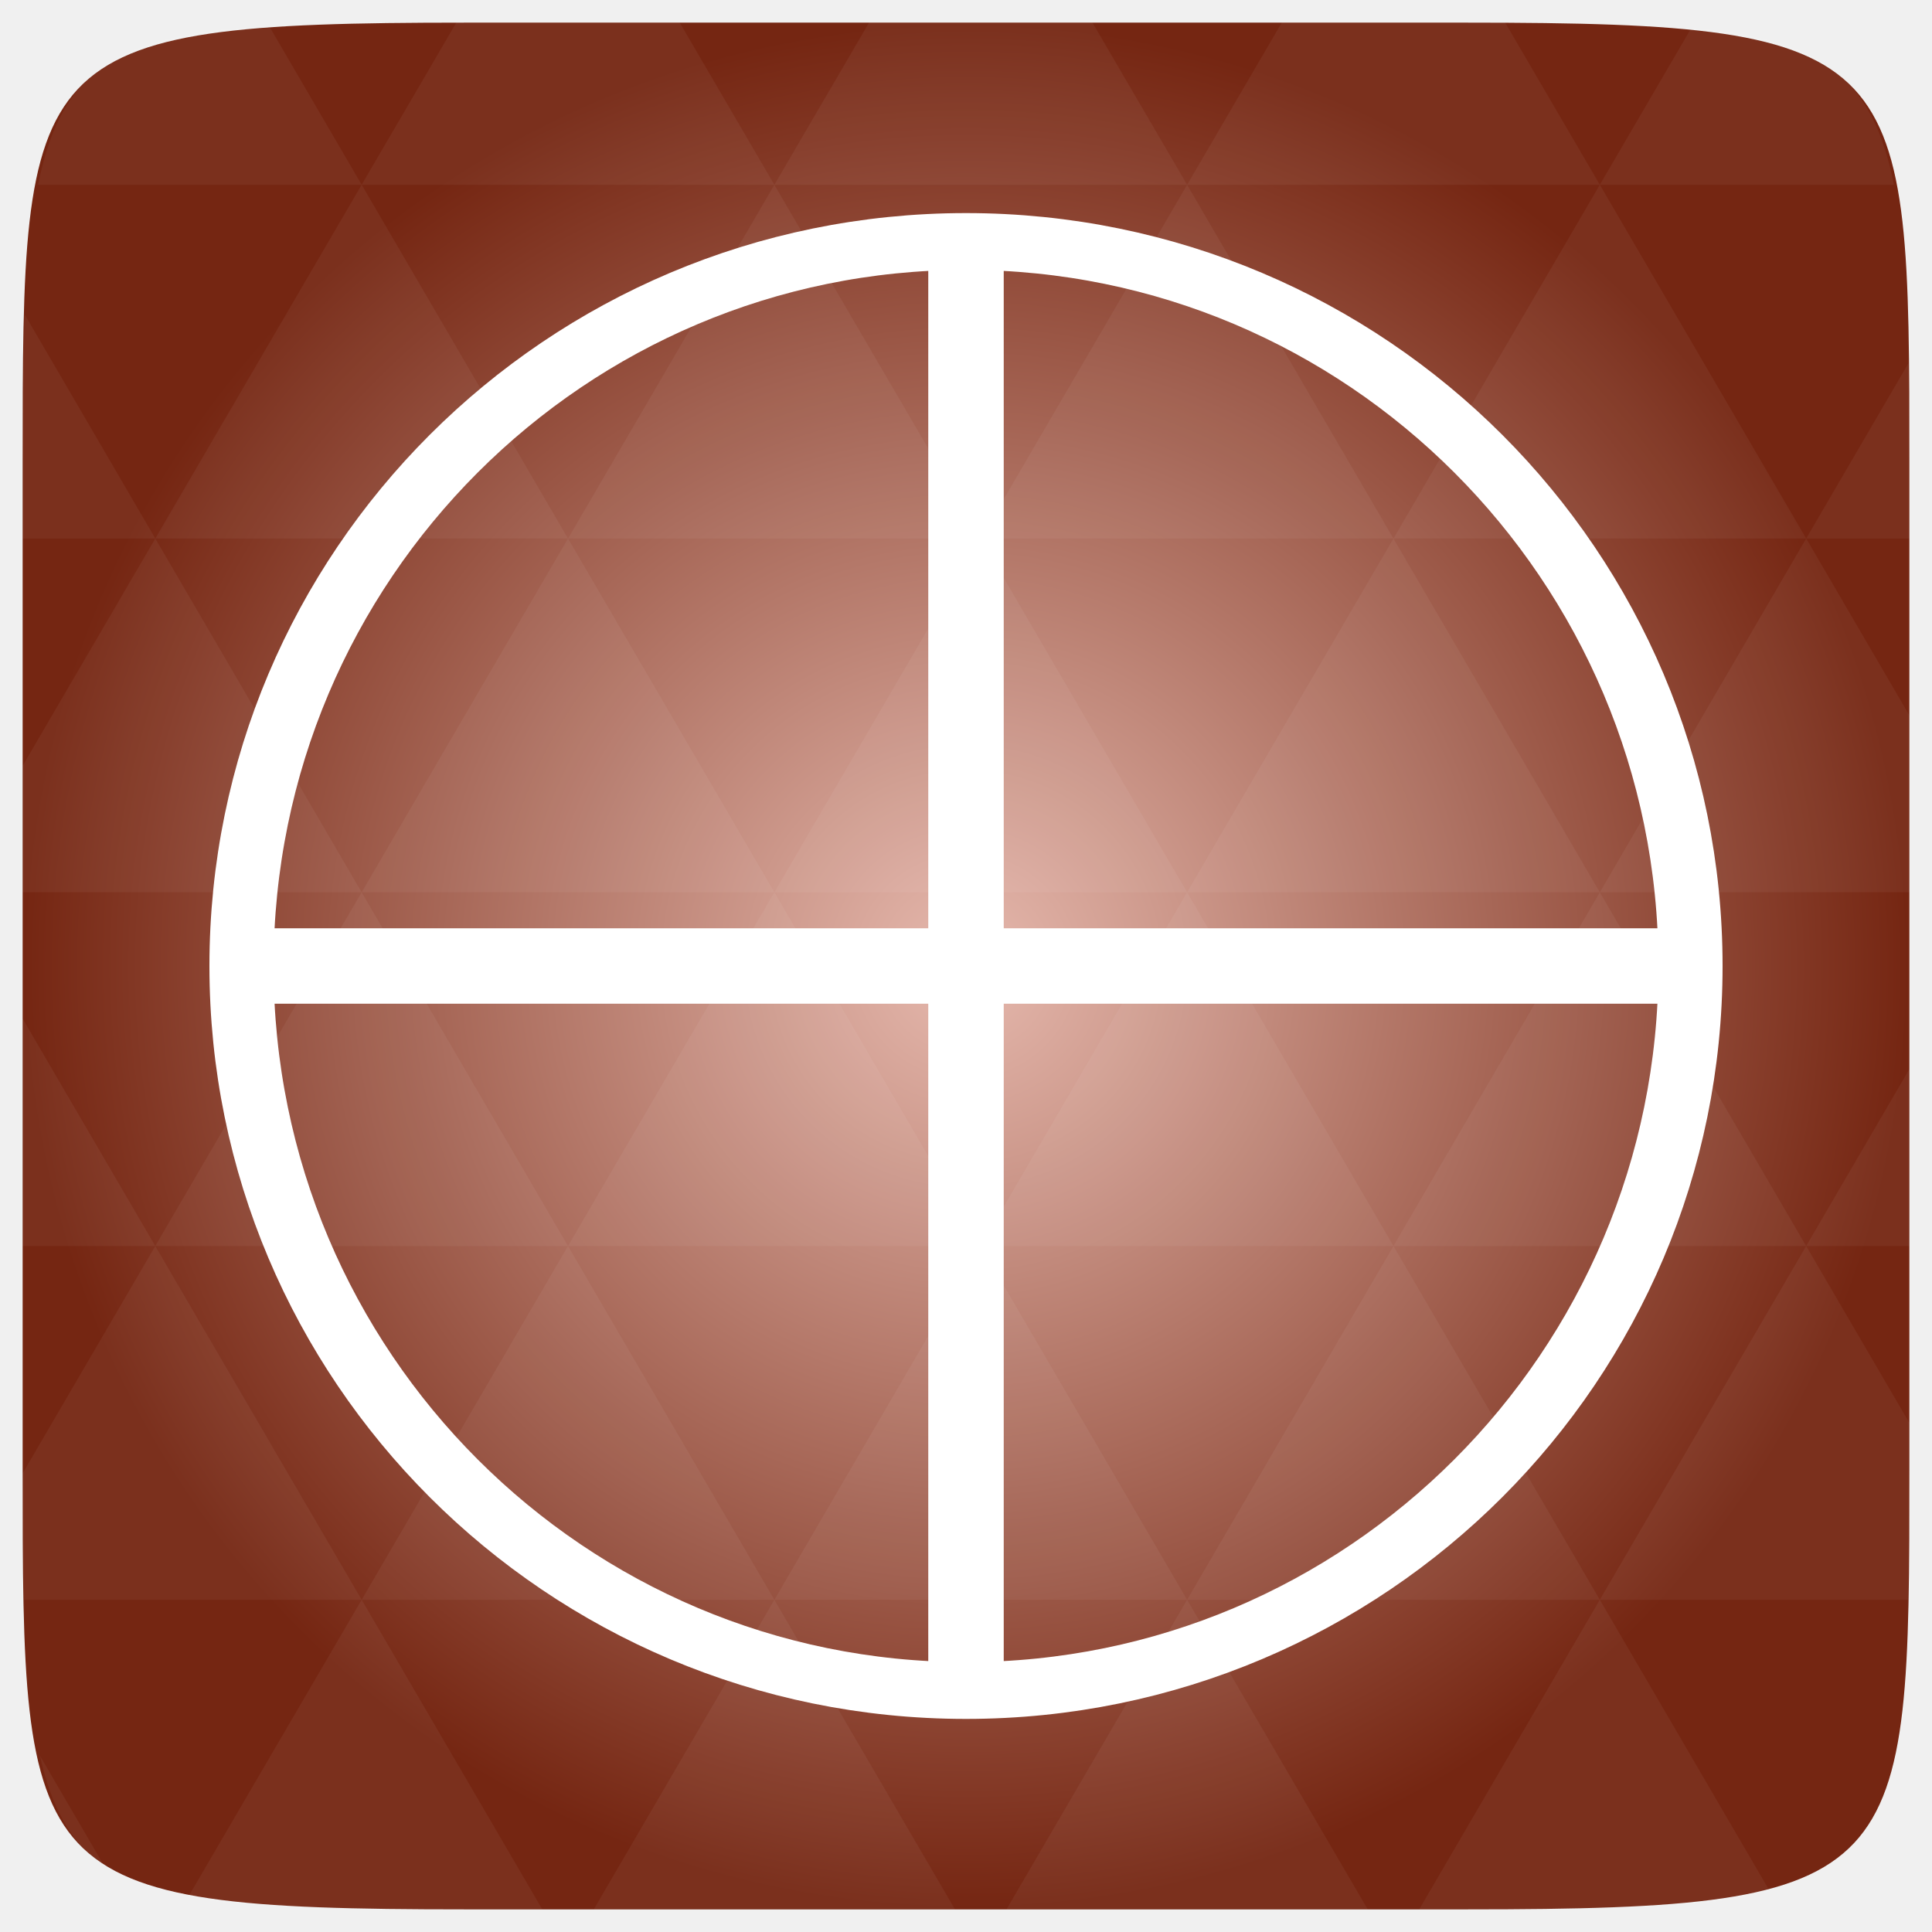
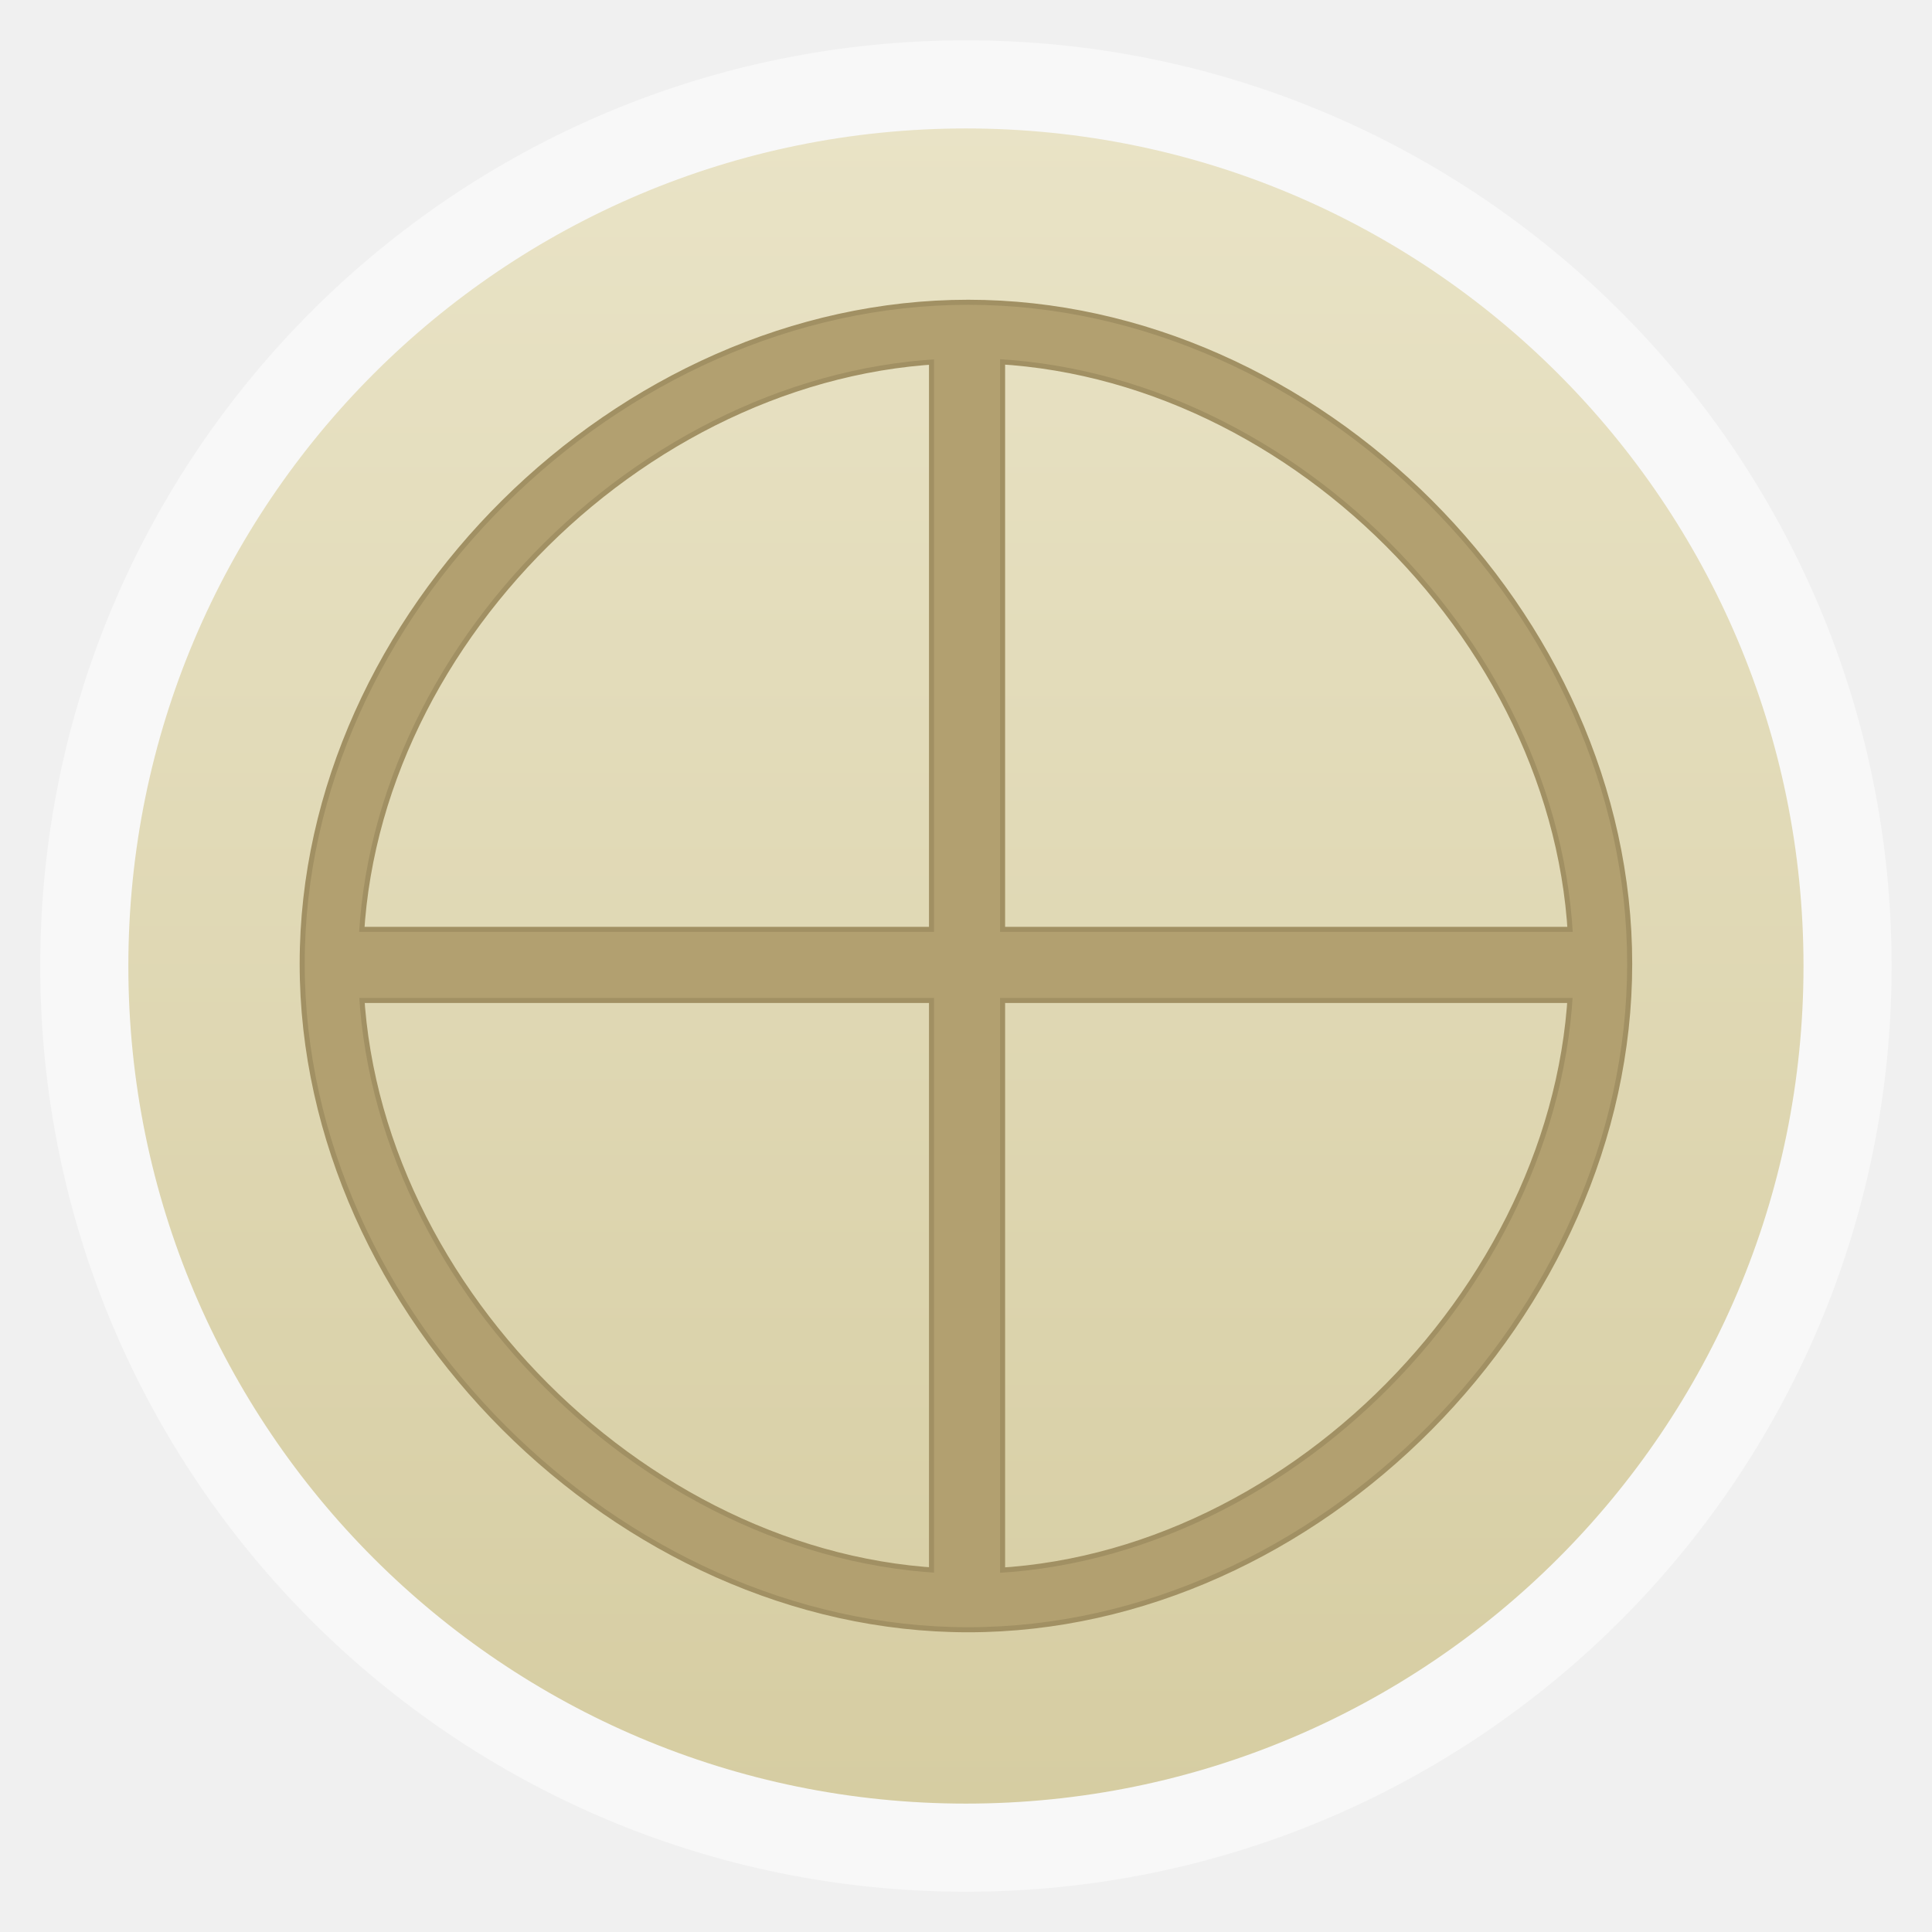
- <svg xmlns="http://www.w3.org/2000/svg" xmlns:xlink="http://www.w3.org/1999/xlink" viewBox="0 0 256 256">
-   <defs>
+ <svg xmlns="http://www.w3.org/2000/svg" xmlns:xlink="http://www.w3.org/1999/xlink" width="48" height="48" id="svg2" version="1.1" viewBox="0 0 13.547 13.547">
+   <defs id="defs4">
+     <linearGradient id="linearGradient4460">
+       <stop style="stop-color:#d6cda2;stop-opacity:1;" offset="0" id="stop4462" />
+       <stop style="stop-color:#e9e3c6;stop-opacity:1;" offset="1" id="stop4464" />
+     </linearGradient>
+     <linearGradient xlink:href="#linearGradient4460" id="linearGradient4500" gradientUnits="userSpaceOnUse" gradientTransform="matrix(1.095238,0,0,1.095238,-133.0018,-9.568666)" x1="128.261" y1="279.096" x2="128.261" y2="268.33" />
+     <linearGradient x2="0" gradientUnits="userSpaceOnUse" y2="1004.847" y1="1053.158" id="linearGradient3787" xlink:href="#linearGradient3896" />
+     <linearGradient id="linearGradient3896">
+       <stop id="stop3015" style="stop-color:#262626" offset="0" />
+       <stop id="stop3017" style="stop-color:#7b7b7b" offset="1" />
+     </linearGradient>
+     <radialGradient gradientUnits="userSpaceOnUse" xlink:href="#linearGradient3895-9-0-3-2-4-0" id="radialGradient4432" r="128" gradientTransform="matrix(0.97656,0,0,0.97656,-16.5349,-236.25)" cy="160" cx="148.004" />
    <linearGradient id="linearGradient3895-9-0-3-2-4-0">
-       <stop offset="0" style="stop-color:#e6b9ae" />
-       <stop offset="1" style="stop-color:#752612" />
+       <stop id="stop3783" style="stop-color:#e6b9ae" offset="0" />
+       <stop id="stop3785" style="stop-color:#752612" offset="1" />
    </linearGradient>
-     <radialGradient cx="148.004" cy="160" gradientTransform="matrix(.97656 0 0 .97656 -16.5349 -236.25)" r="128" id="radialGradient4432" xlink:href="#linearGradient3895-9-0-3-2-4-0" gradientUnits="userSpaceOnUse" />
+     <radialGradient xlink:href="#linearGradient3895-9-0-3-2-4-0" id="radialGradient3826" gradientUnits="userSpaceOnUse" gradientTransform="matrix(0.97656,0,0,0.97656,-16.5349,-236.25)" cx="148.004" cy="160" r="128" />
+     <radialGradient xlink:href="#linearGradient3895-9-0-3-2-4-0" id="radialGradient3831" gradientUnits="userSpaceOnUse" gradientTransform="matrix(0.05291652,0,0,0.05291652,13.05258,281.76)" cx="148.004" cy="160" r="128" />
  </defs>
-   <g transform="translate(0 208)">
-     <path style="fill:url(#radialGradient4432);color:#bebebe" d="m 253,-146.406 0,132.812 C 253,41.094 253,45 194.406,45 L 61.594,45 C 3,45 3,41.094 3,-13.594 l 0,-132.812 C 3,-201.094 3,-205 61.594,-205 l 132.812,0 C 253,-205 253,-201.094 253,-146.406 z" />
-     <path style="opacity:.05;fill:#fff" d="m 204.08,44.994 c 13.555,-0.064 23.349,-0.435 30.457,-2.35 L 211.984,3.979 188.059,44.994 l 6.348,0 c 3.418,0 6.641,0.014 9.674,0 z M 211.984,3.979 184.641,-42.894 157.297,3.979 l 54.688,0 z m 0,0 40.802,0 c 0.165,-5.183 0.214,-11.002 0.214,-17.578 l 0,-5.859 -13.672,-23.437 -27.344,46.874 z m 27.344,-46.874 -27.344,-46.874 -27.344,46.874 54.688,0 z m 0,0 13.672,0 0,-23.437 -13.672,23.437 z m -54.688,0 -27.344,-46.874 -27.344,46.874 54.688,0 z m -54.688,0 -27.344,46.874 54.688,0 -27.344,-46.874 z m 0,0 -27.344,-46.874 -27.344,46.874 54.688,0 z m -54.688,0 -27.344,46.874 54.688,0 -27.344,-46.874 z m 0,0 -27.344,-46.874 -27.344,46.874 54.688,0 z m -54.688,0 L 3,-12.774 c 0.003,6.226 0.056,11.798 0.214,16.754 l 44.708,0 -27.344,-46.874 z m 0,0 L 3,-73.014 l 0,30.12 17.578,0 z M 47.922,3.979 24.912,43.407 c 8.527,1.572 20.312,1.587 36.682,1.587 l 10.254,0 L 47.922,3.979 z m 0,-93.747 L 20.578,-136.642 3,-106.522 l 0,16.754 44.922,0 z m 0,0 54.688,0 -27.344,-46.874 -27.344,46.874 z m 27.344,-46.874 -27.344,-46.874 -27.344,46.874 54.688,0 z m 0,0 54.688,0 -27.344,-46.874 -27.344,46.874 z m 27.344,-46.874 -12.543,-21.484 -28.473,0 c -0.399,0 -0.736,-1e-5 -1.129,0 l -12.543,21.484 54.688,0 z m 0,0 54.688,0 -12.543,-21.484 -29.602,0 -12.543,21.484 z m 54.688,0 54.688,0 -12.543,-21.484 c -1.673,-0.002 -3.256,0 -5.035,0 l -24.567,0 -12.543,21.484 z m 0,0 -27.344,46.874 54.688,0 -27.344,-46.874 z m 27.344,46.874 54.688,0 -27.344,-46.874 -27.344,46.874 z m 0,0 -27.344,46.874 54.688,0 -27.344,-46.874 z m 27.344,46.874 41.016,0 0,-23.437 -13.672,-23.437 -27.344,46.874 z m 27.344,-46.874 13.672,0 0,-9.765 c 0,-4.895 -0.04,-9.347 -0.122,-13.458 l -13.55,23.223 z m -82.031,46.874 -27.344,-46.874 -27.344,46.874 54.688,0 z m 54.688,-93.747 38.971,0 c -2.95,-14.715 -10.051,-19.356 -26.825,-20.812 l -12.146,20.812 z m -164.063,0 -12.299,-21.087 c -19.509,1.109 -27.416,5.311 -30.579,21.087 l 42.877,0 z M 20.578,-136.642 3.305,-166.273 C 3.075,-160.539 3,-153.965 3,-146.407 l 0,9.765 17.578,0 z M 102.609,3.979 78.684,44.994 l 47.852,0 L 102.609,3.979 z m 54.688,0 -23.926,41.014 47.852,0 L 157.297,3.979 z M 13.834,39.287 5.289,24.639 c 1.572,7.029 4.192,11.641 8.545,14.648 z" />
-     <path style="fill:none;stroke:#fff;stroke-linejoin:round;stroke-linecap:round;stroke-width:6.203" d="m 185.311,141.876 a 70.056,79.096 0 1 1 -140.113,0 70.056,79.096 0 1 1 140.113,0 z" transform="matrix(1.37032 0 0 1.21371 -29.93536 -252.1964)" />
-   </g>
-   <g style="fill:#fff" transform="translate(0 208)">
-     <rect width="10" x="123" y="-178.526" rx="2.939" height="194" />
-     <rect width="10" x="-85" y="-223.949" rx="2.939" height="194" transform="rotate(90)" />
+   <g id="layer1" transform="translate(-1.8188194e-7,-283.4533)">
+     <rect style="opacity:0.5;fill:#ffffff;fill-opacity:1;fill-rule:evenodd;stroke:none" id="rect3330" width="12.982" height="12.982" x="0.282" y="283.736" ry="6.491" />
+     <rect ry="5.873" y="284.354" x="0.9" height="11.746" width="11.746" id="rect4498" style="fill:url(#linearGradient4500);fill-opacity:1;fill-rule:evenodd;stroke:none" />
+     <g transform="matrix(0.9991084,0,0,0.9991084,0.01359952,0.2511713)" id="g3847-3" style="fill:none;fill-opacity:1;stroke:#a19063;stroke-opacity:1;stroke-width:0.071;stroke-miterlimit:4;stroke-dasharray:none;opacity:1">
+       <path id="path3794-0" d="m 6.781,285.594 c -2.443,0 -4.657,2.182 -4.656,4.625 -8.971e-4,2.443 2.213,4.656 4.656,4.656 2.443,0 4.626,-2.213 4.625,-4.656 8.97e-4,-2.443 -2.182,-4.625 -4.625,-4.625 z m 0,0.375 c 2.218,0 4.251,2.032 4.25,4.25 8.14e-4,2.218 -2.032,4.281 -4.25,4.281 -2.218,0 -4.282,-2.063 -4.281,-4.281 -8.144e-4,-2.218 2.063,-4.25 4.281,-4.25 z" style="font-size:medium;font-style:normal;font-variant:normal;font-weight:normal;font-stretch:normal;text-indent:0;text-align:start;text-decoration:none;line-height:normal;letter-spacing:normal;word-spacing:normal;text-transform:none;direction:ltr;block-progression:tb;writing-mode:lr-tb;text-anchor:start;baseline-shift:baseline;color:#000000;fill:none;fill-opacity:1;stroke:#a19063;stroke-width:0.071;marker:none;visibility:visible;display:inline;overflow:visible;enable-background:accumulate;font-family:Sans;-inkscape-font-specification:Sans;stroke-opacity:1;stroke-miterlimit:4;stroke-dasharray:none" />
+       <g id="g3796-6" transform="matrix(0.04635235,0,0,0.04635278,0.8402426,293.935)" style="fill:none;fill-opacity:1;stroke:#a19063;stroke-opacity:1;stroke-width:1.524;stroke-miterlimit:4;stroke-dasharray:none">
+         <rect style="fill:none;fill-opacity:1;stroke:#a19063;stroke-opacity:1;stroke-width:1.524;stroke-miterlimit:4;stroke-dasharray:none" id="rect3798-5" height="194" rx="2.939" y="-178.526" x="123" width="10" />
+         <rect style="fill:none;fill-opacity:1;stroke:#a19063;stroke-opacity:1;stroke-width:1.524;stroke-miterlimit:4;stroke-dasharray:none" id="rect3800-4" transform="matrix(0,1,-1,0,0,0)" height="194" rx="2.939" y="-223.949" x="-85" width="10" />
+       </g>
+     </g>
+     <g id="g3847" transform="matrix(0.9991084,0,0,0.9991084,0.01359952,0.2511713)">
+       <path id="path3794" d="m 6.781,285.594 c -2.443,0 -4.657,2.182 -4.656,4.625 -8.971e-4,2.443 2.213,4.656 4.656,4.656 2.443,0 4.626,-2.213 4.625,-4.656 8.97e-4,-2.443 -2.182,-4.625 -4.625,-4.625 z m 0,0.375 c 2.218,0 4.251,2.032 4.25,4.25 8.14e-4,2.218 -2.032,4.281 -4.25,4.281 -2.218,0 -4.282,-2.063 -4.281,-4.281 -8.144e-4,-2.218 2.063,-4.25 4.281,-4.25 z" style="font-size:medium;font-style:normal;font-variant:normal;font-weight:normal;font-stretch:normal;text-indent:0;text-align:start;text-decoration:none;line-height:normal;letter-spacing:normal;word-spacing:normal;text-transform:none;direction:ltr;block-progression:tb;writing-mode:lr-tb;text-anchor:start;baseline-shift:baseline;color:#000000;fill:#b2a070;fill-opacity:1;stroke:none;stroke-width:0.371;marker:none;visibility:visible;display:inline;overflow:visible;enable-background:accumulate;font-family:Sans;-inkscape-font-specification:Sans" />
+       <g id="g3796" transform="matrix(0.04635235,0,0,0.04635278,0.8402426,293.935)" style="fill:#ffffff">
+         <rect style="fill:#b2a070;fill-opacity:1" id="rect3798" height="194" rx="2.939" y="-178.526" x="123" width="10" />
+         <rect style="fill:#b2a070;fill-opacity:1" id="rect3800" transform="matrix(0,1,-1,0,0,0)" height="194" rx="2.939" y="-223.949" x="-85" width="10" />
+       </g>
+     </g>
  </g>
</svg>
